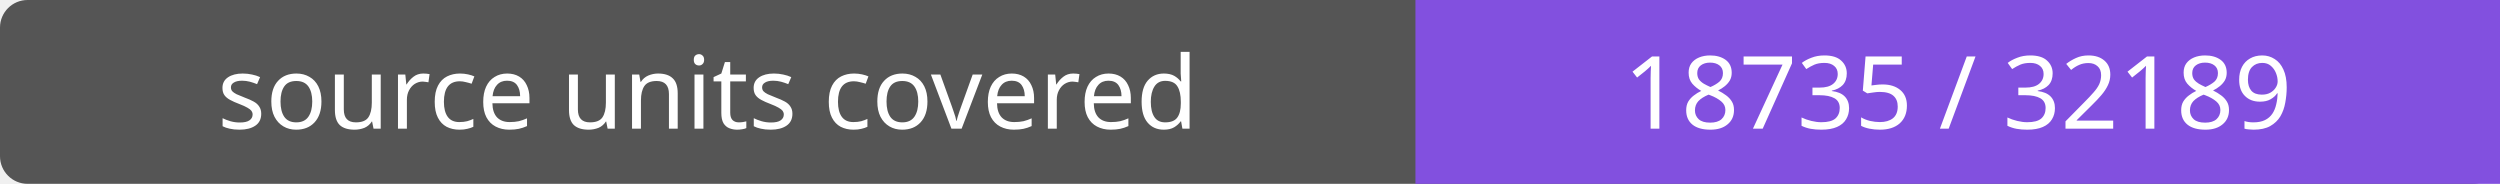
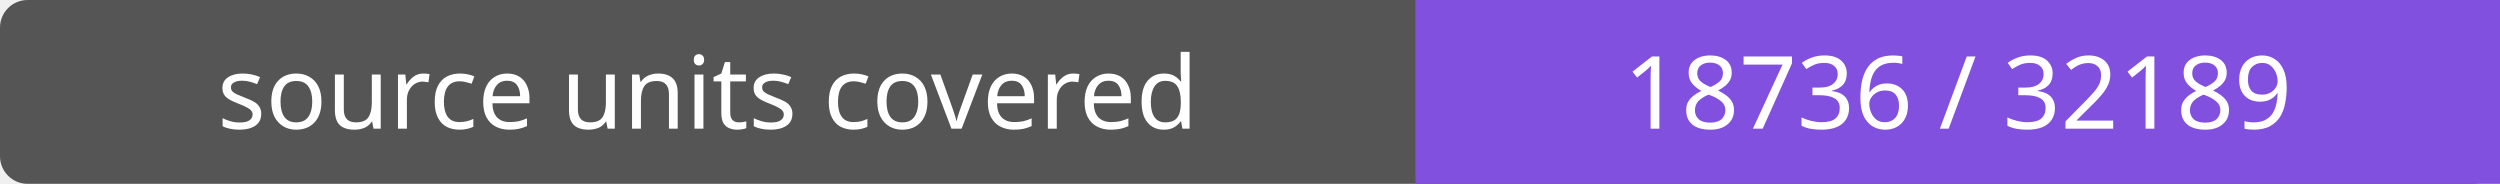
- <svg xmlns="http://www.w3.org/2000/svg" width="272" height="20" role="img" aria-label="source units covered: 18735 / 32189">
+ <svg xmlns="http://www.w3.org/2000/svg" width="272" height="20" role="img" aria-label="source units covered: 18736 / 32189">
  <rect width="272" height="20" rx="3" fill="#555" />
  <path fill="#8250df" d="M154 0h118v20H154z" />
  <g fill="#fff" text-anchor="middle" font-family="Verdana,sans-serif" font-size="11">
    <text x="77.0" y="14">source units covered</text>
-     <text x="213.0" y="14">18735 / 32189</text>
+     <text x="213.0" y="14">18736 / 32189</text>
  </g>
</svg>
